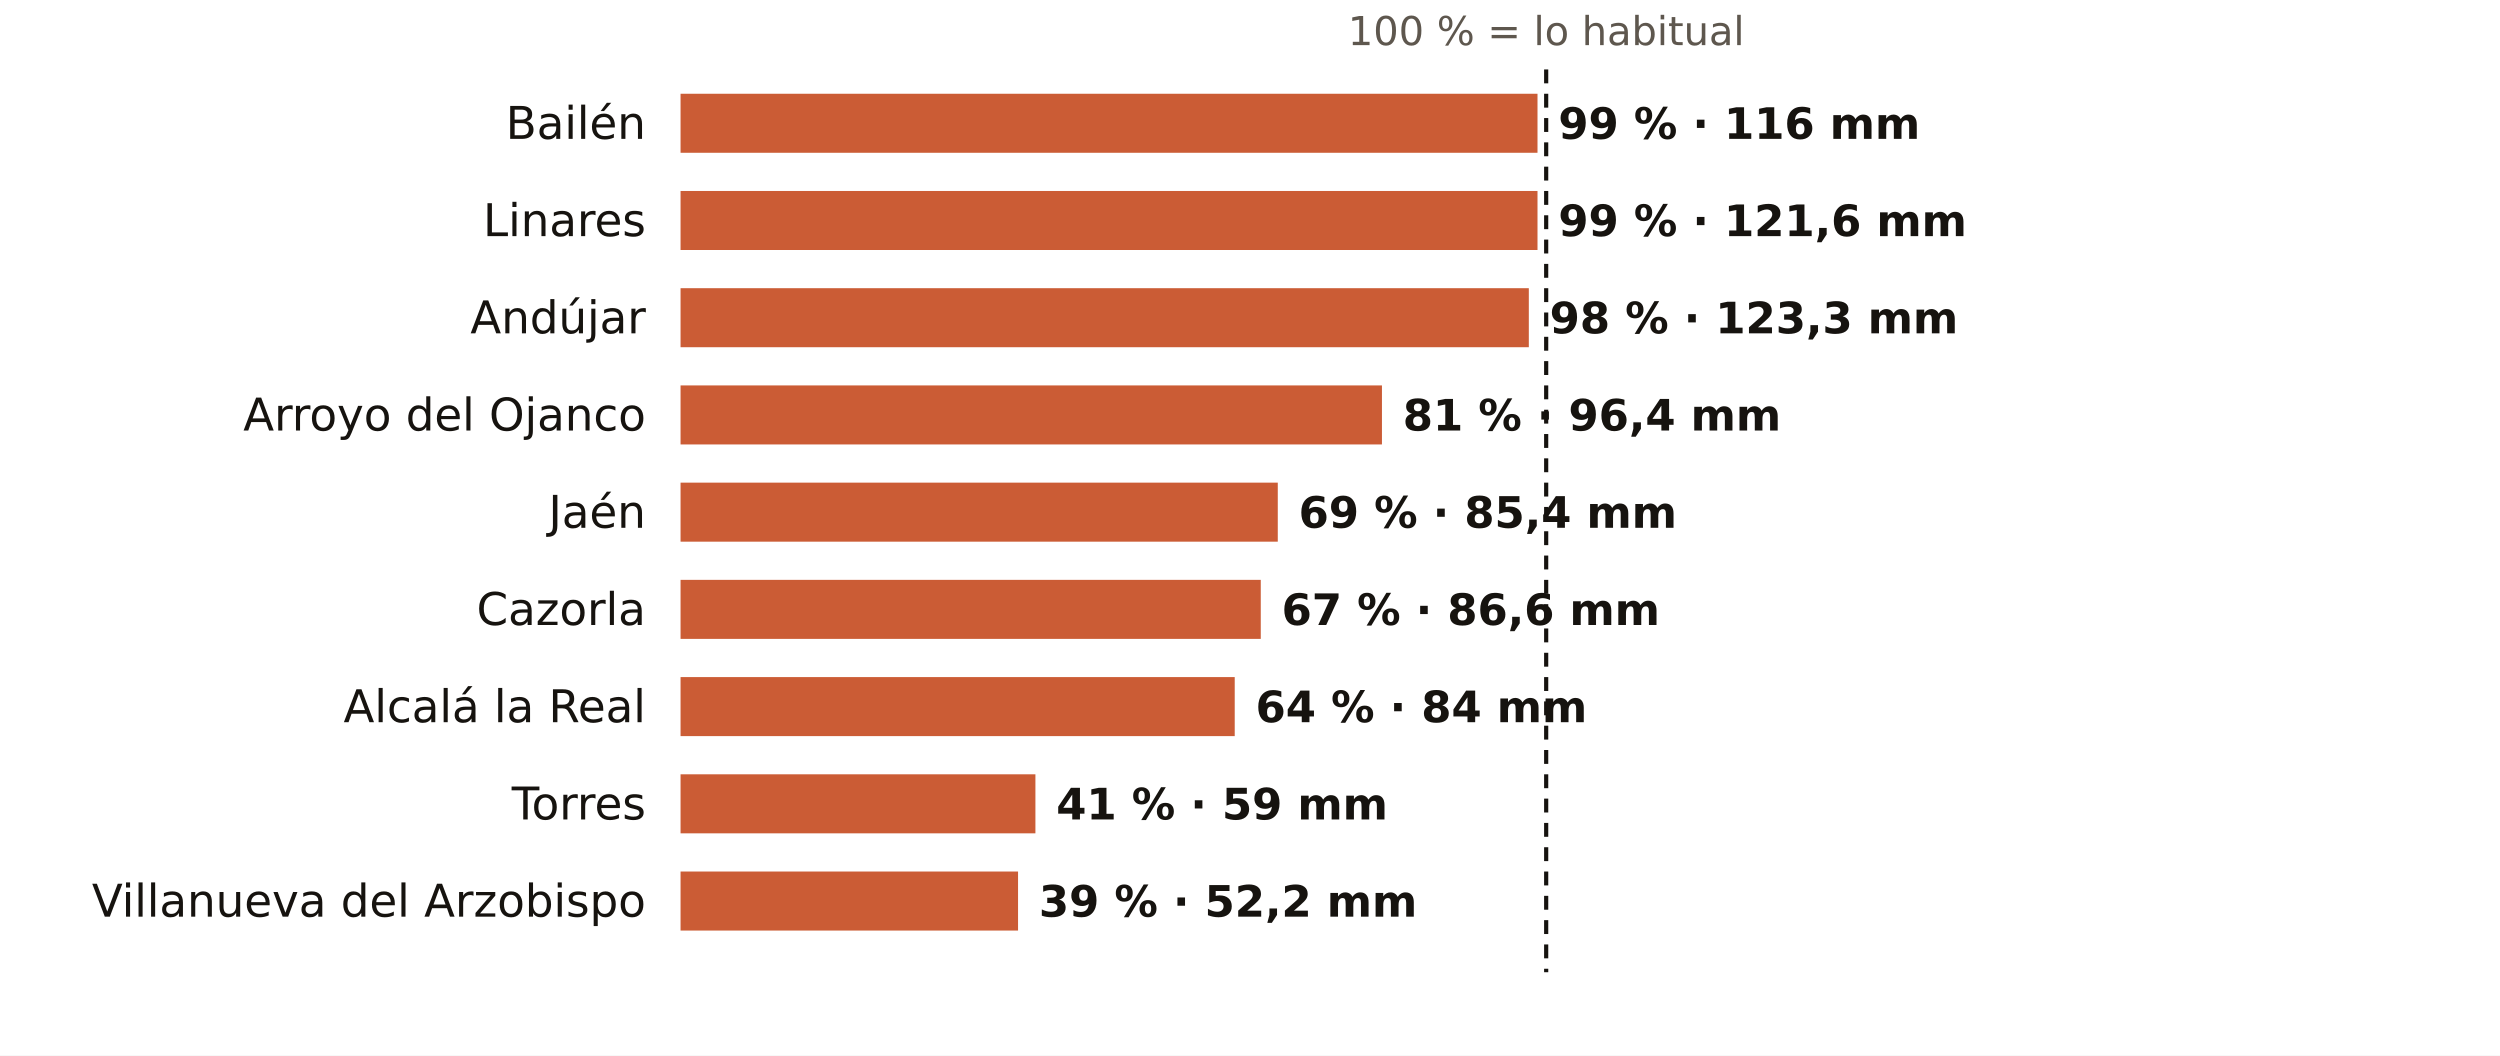
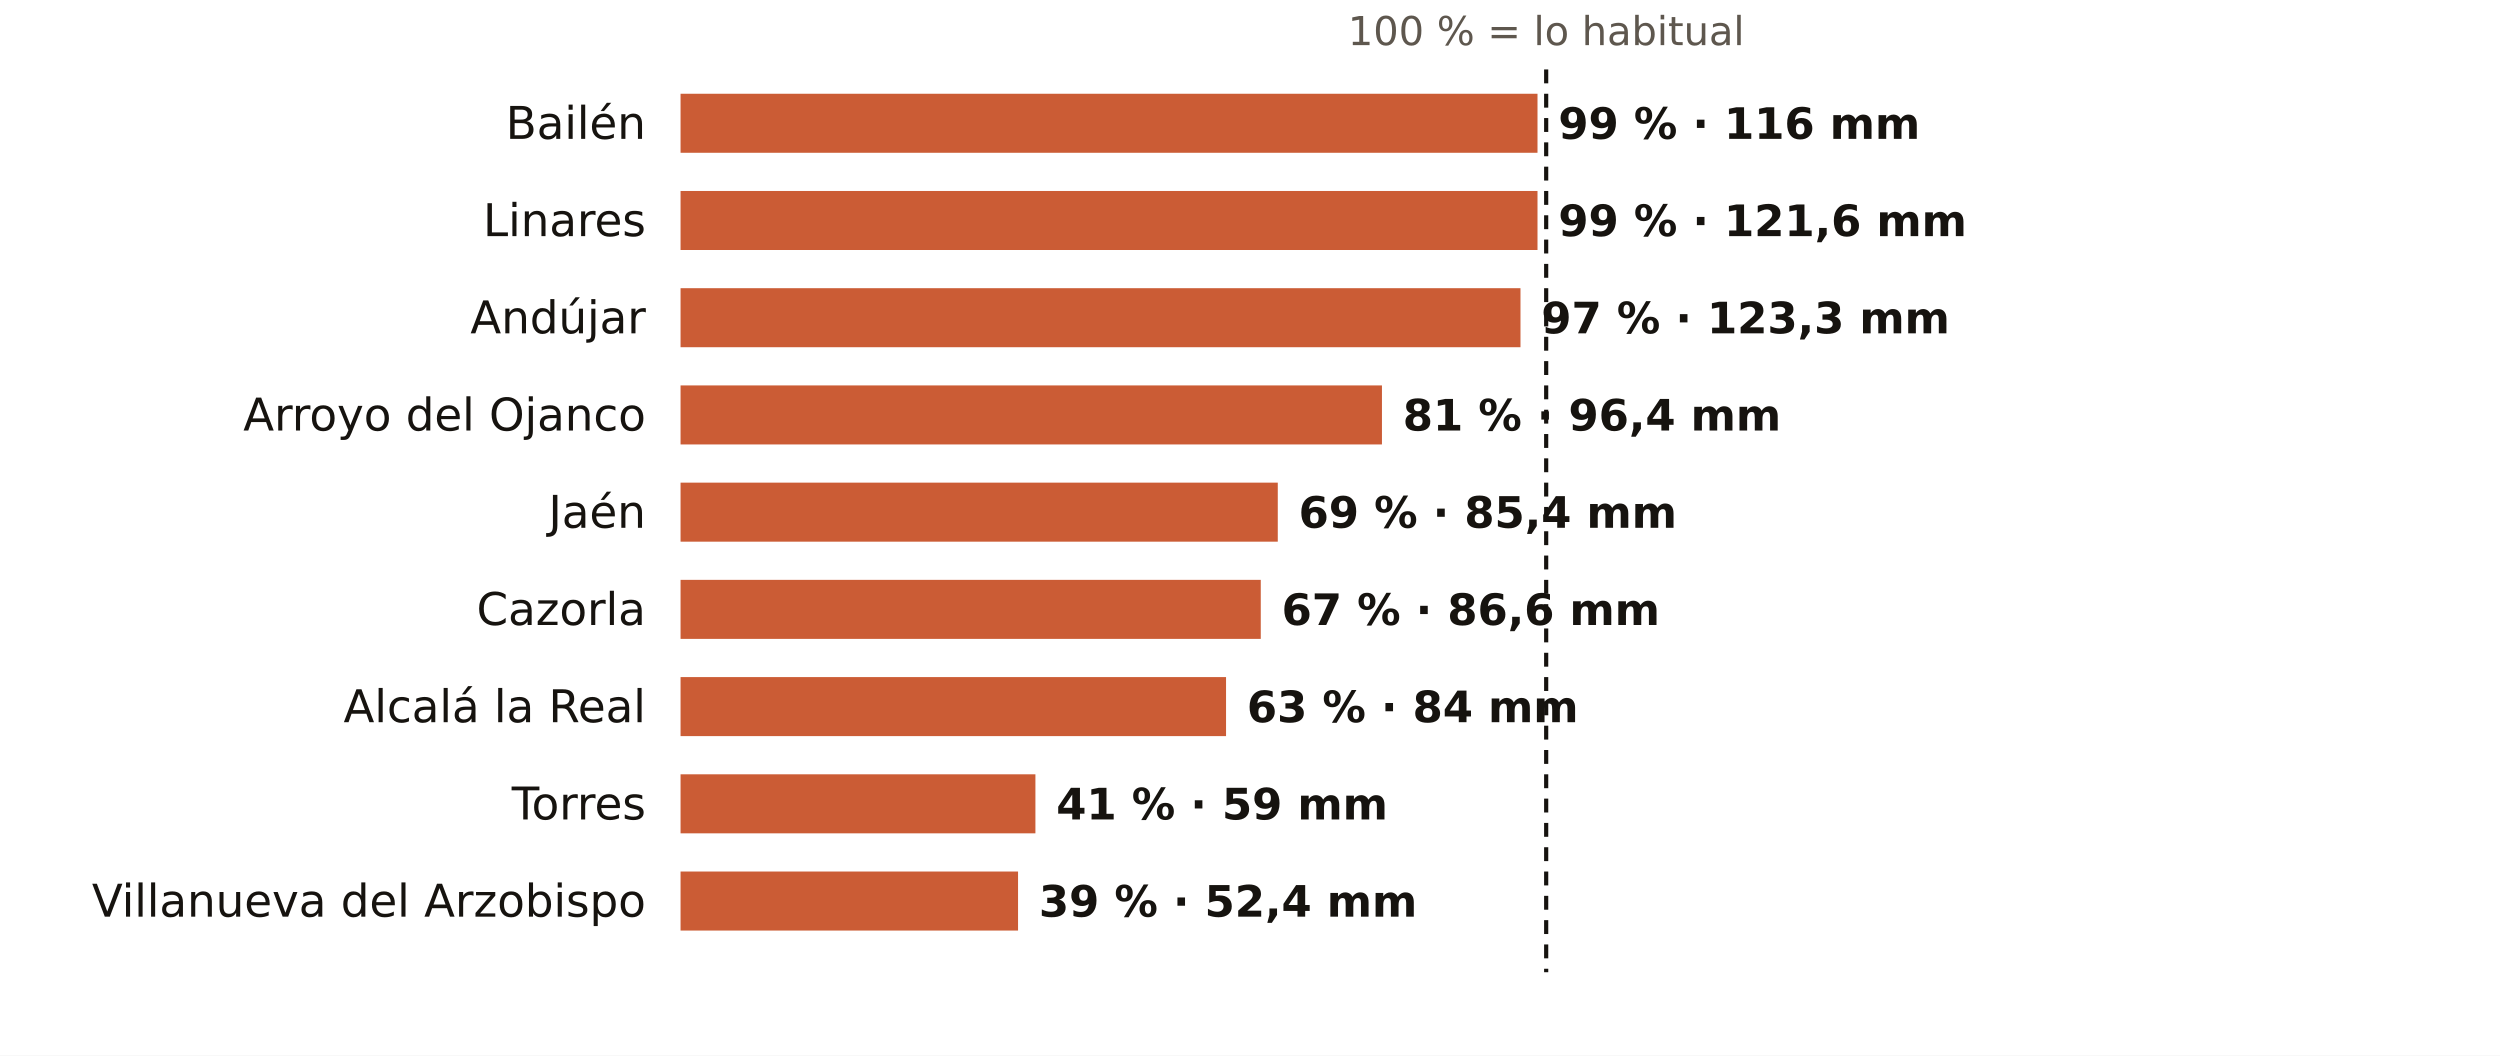
<svg xmlns="http://www.w3.org/2000/svg" viewBox="0 0 720 304" width="720" height="304" role="img" aria-label="El otoño en los pluviómetros de AEMET de Jaén: % de lo habitual">
  <rect width="720" height="304" fill="#FFFFFF" />
  <text x="445.3" y="13.0" font-size="11.5" fill="#5E574E" text-anchor="middle" font-weight="400" font-family="Public Sans, DejaVu Sans, Arial, sans-serif">100 % = lo habitual</text>
  <text x="186.0" y="40.0" font-size="13" fill="#16130F" text-anchor="end" font-weight="500" font-family="Public Sans, DejaVu Sans, Arial, sans-serif">Bailén</text>
  <rect x="196" y="27" width="246.8" height="17" fill="#C4461A" opacity="0.88" />
  <text x="448.8" y="40.0" font-size="12.5" fill="#16130F" text-anchor="start" font-weight="600" font-family="Public Sans, DejaVu Sans, Arial, sans-serif">99 % · 116 mm</text>
  <text x="186.0" y="68.0" font-size="13" fill="#16130F" text-anchor="end" font-weight="500" font-family="Public Sans, DejaVu Sans, Arial, sans-serif">Linares</text>
  <rect x="196" y="55" width="246.8" height="17" fill="#C4461A" opacity="0.88" />
  <text x="448.8" y="68.0" font-size="12.5" fill="#16130F" text-anchor="start" font-weight="600" font-family="Public Sans, DejaVu Sans, Arial, sans-serif">99 % · 121,6 mm</text>
  <text x="186.0" y="96.0" font-size="13" fill="#16130F" text-anchor="end" font-weight="500" font-family="Public Sans, DejaVu Sans, Arial, sans-serif">Andújar</text>
-   <rect x="196" y="83" width="244.3" height="17" fill="#C4461A" opacity="0.88" />
-   <text x="446.3" y="96.0" font-size="12.5" fill="#16130F" text-anchor="start" font-weight="600" font-family="Public Sans, DejaVu Sans, Arial, sans-serif">98 % · 123,3 mm</text>
+   <rect x="196" y="83" width="241.9" height="17" fill="#C4461A" opacity="0.88" />
+   <text x="443.9" y="96.0" font-size="12.5" fill="#16130F" text-anchor="start" font-weight="600" font-family="Public Sans, DejaVu Sans, Arial, sans-serif">97 % · 123,3 mm</text>
  <text x="186.0" y="124.0" font-size="13" fill="#16130F" text-anchor="end" font-weight="500" font-family="Public Sans, DejaVu Sans, Arial, sans-serif">Arroyo del Ojanco</text>
  <rect x="196" y="111" width="202.0" height="17" fill="#C4461A" opacity="0.88" />
  <text x="404.0" y="124.0" font-size="12.5" fill="#16130F" text-anchor="start" font-weight="600" font-family="Public Sans, DejaVu Sans, Arial, sans-serif">81 % · 96,4 mm</text>
  <text x="186.0" y="152.0" font-size="13" fill="#16130F" text-anchor="end" font-weight="500" font-family="Public Sans, DejaVu Sans, Arial, sans-serif">Jaén</text>
  <rect x="196" y="139" width="172.0" height="17" fill="#C4461A" opacity="0.88" />
  <text x="374.0" y="152.0" font-size="12.5" fill="#16130F" text-anchor="start" font-weight="600" font-family="Public Sans, DejaVu Sans, Arial, sans-serif">69 % · 85,4 mm</text>
  <text x="186.0" y="180.0" font-size="13" fill="#16130F" text-anchor="end" font-weight="500" font-family="Public Sans, DejaVu Sans, Arial, sans-serif">Cazorla</text>
  <rect x="196" y="167" width="167.1" height="17" fill="#C4461A" opacity="0.88" />
  <text x="369.1" y="180.0" font-size="12.5" fill="#16130F" text-anchor="start" font-weight="600" font-family="Public Sans, DejaVu Sans, Arial, sans-serif">67 % · 86,6 mm</text>
  <text x="186.0" y="208.0" font-size="13" fill="#16130F" text-anchor="end" font-weight="500" font-family="Public Sans, DejaVu Sans, Arial, sans-serif">Alcalá la Real</text>
-   <rect x="196" y="195" width="159.6" height="17" fill="#C4461A" opacity="0.88" />
-   <text x="361.6" y="208.0" font-size="12.5" fill="#16130F" text-anchor="start" font-weight="600" font-family="Public Sans, DejaVu Sans, Arial, sans-serif">64 % · 84 mm</text>
+   <rect x="196" y="195" width="157.1" height="17" fill="#C4461A" opacity="0.88" />
+   <text x="359.1" y="208.0" font-size="12.5" fill="#16130F" text-anchor="start" font-weight="600" font-family="Public Sans, DejaVu Sans, Arial, sans-serif">63 % · 84 mm</text>
  <text x="186.0" y="236.0" font-size="13" fill="#16130F" text-anchor="end" font-weight="500" font-family="Public Sans, DejaVu Sans, Arial, sans-serif">Torres</text>
  <rect x="196" y="223" width="102.2" height="17" fill="#C4461A" opacity="0.88" />
  <text x="304.2" y="236.0" font-size="12.5" fill="#16130F" text-anchor="start" font-weight="600" font-family="Public Sans, DejaVu Sans, Arial, sans-serif">41 % · 59 mm</text>
  <text x="186.0" y="264.0" font-size="13" fill="#16130F" text-anchor="end" font-weight="500" font-family="Public Sans, DejaVu Sans, Arial, sans-serif">Villanueva del Arzobispo</text>
  <rect x="196" y="251" width="97.2" height="17" fill="#C4461A" opacity="0.88" />
-   <text x="299.2" y="264.0" font-size="12.5" fill="#16130F" text-anchor="start" font-weight="600" font-family="Public Sans, DejaVu Sans, Arial, sans-serif">39 % · 52,2 mm</text>
+   <text x="299.2" y="264.0" font-size="12.5" fill="#16130F" text-anchor="start" font-weight="600" font-family="Public Sans, DejaVu Sans, Arial, sans-serif">39 % · 52,4 mm</text>
  <line x1="445.3" x2="445.3" y1="20" y2="280" stroke="#16130F" stroke-width="1.2" stroke-dasharray="4 3" />
</svg>
